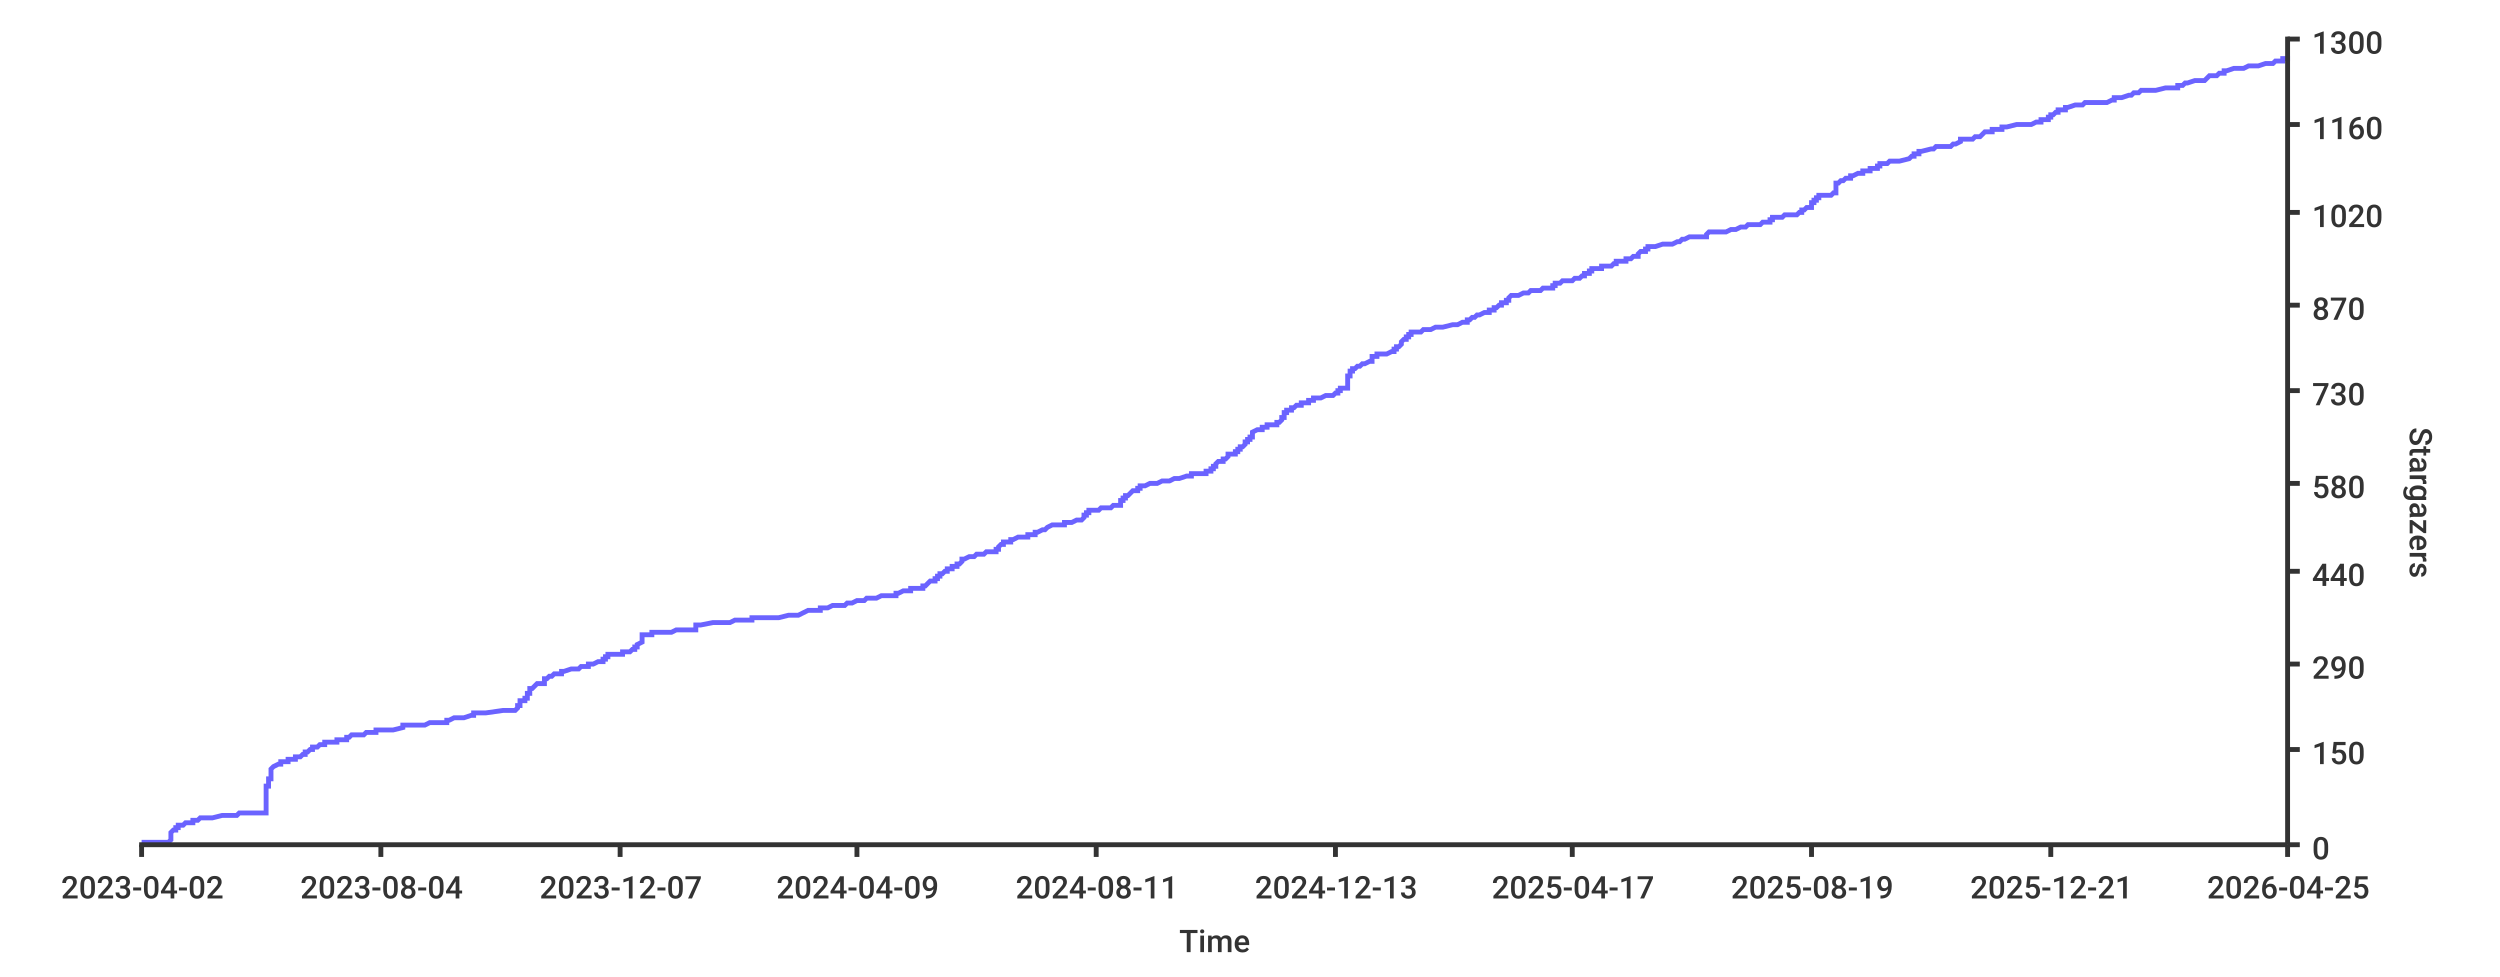
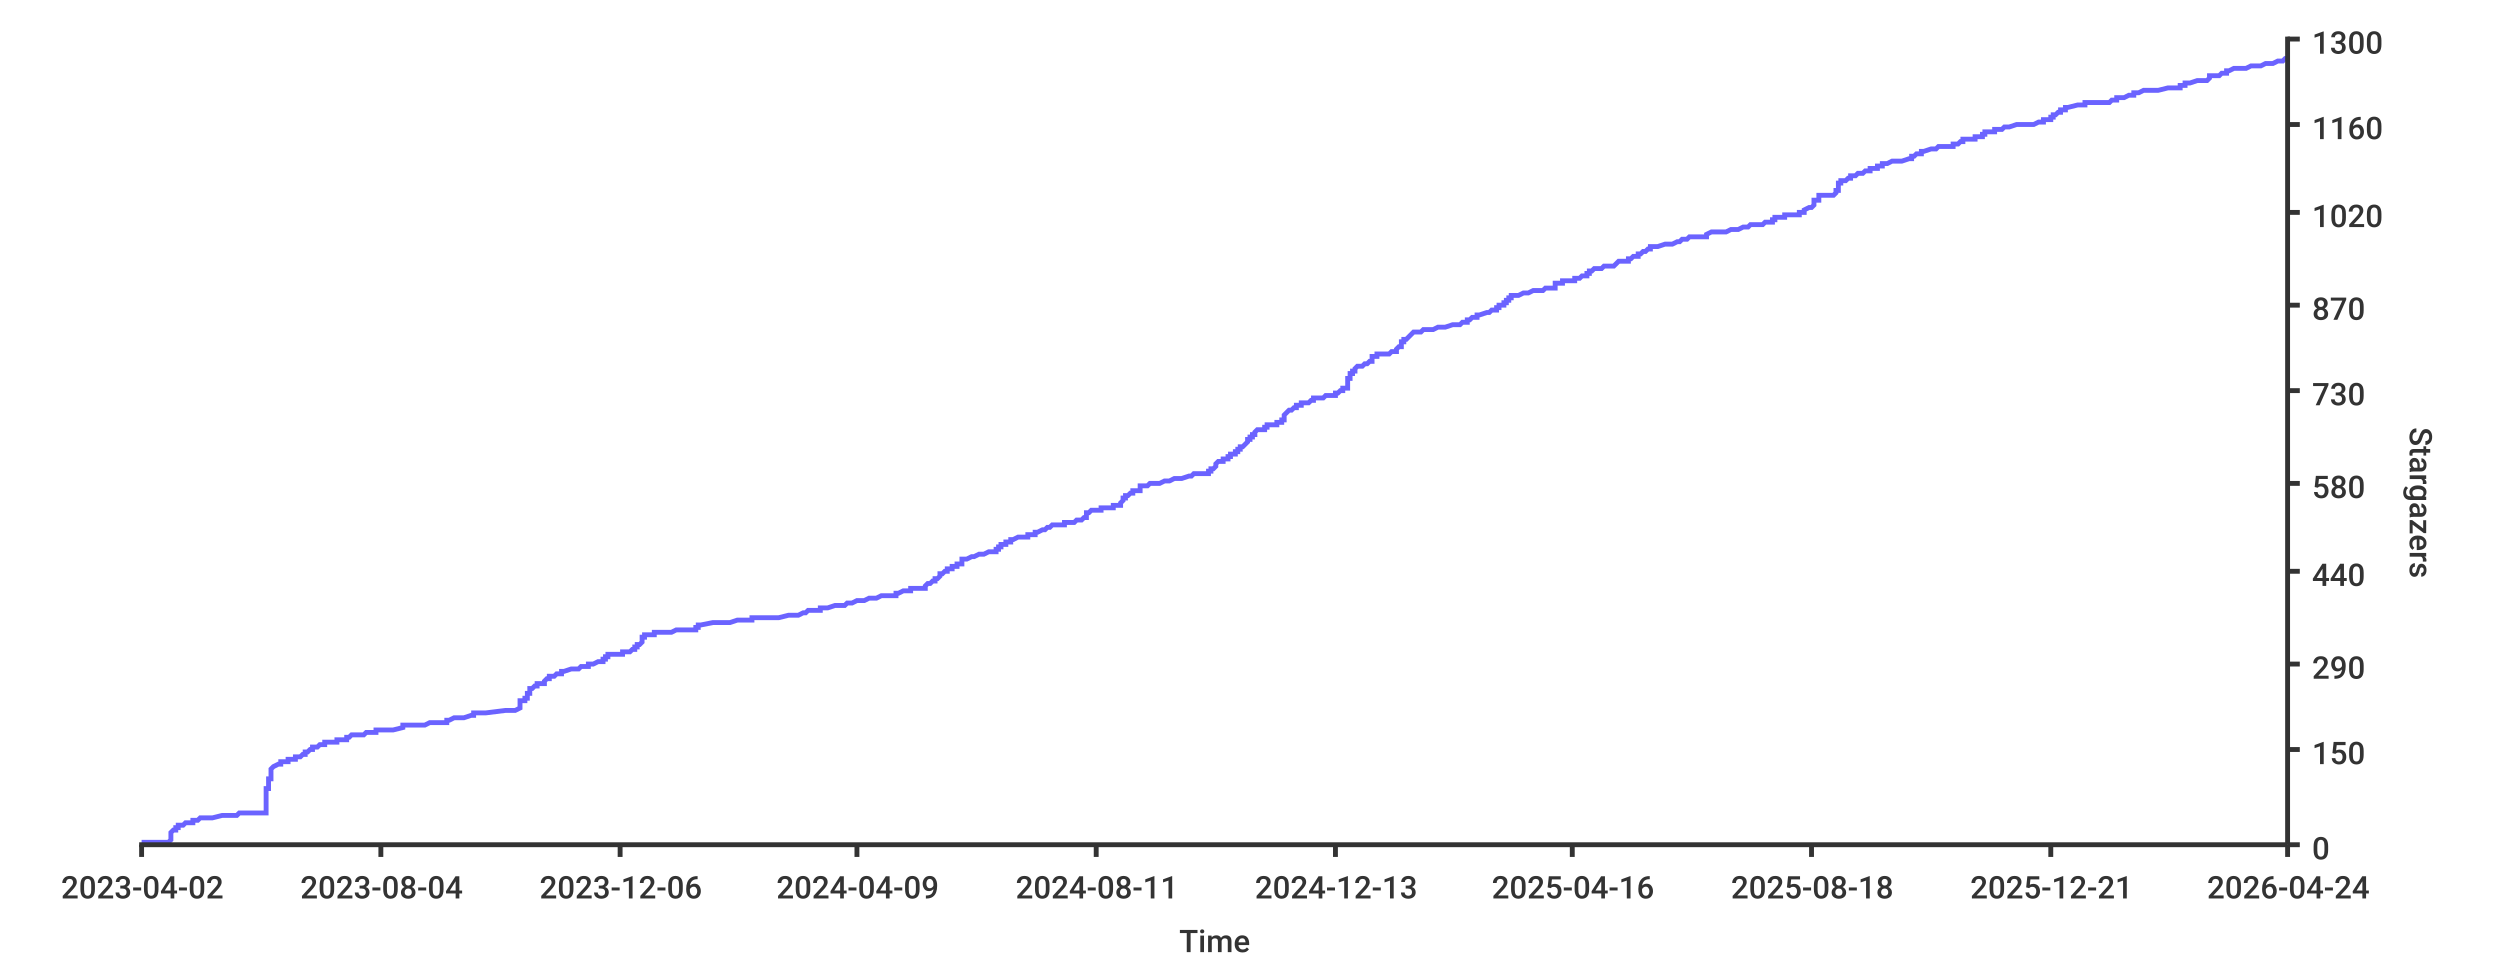
- <svg xmlns="http://www.w3.org/2000/svg" height="400px" width="1024px">
+ <svg xmlns="http://www.w3.org/2000/svg" width="1024px" height="400px">
  <style type="text/css">
path { fill: none; stroke: rgb(51,51,51); }
path.series { stroke: #6b63ff; }
rect.background { fill: rgb(255,255,255); stroke: none; }

text {
	stroke-width: 0;
	stroke: none;
	fill: rgba(51,51,51,1.0);
	font-size: 12.8px;
	font-family: 'Roboto Medium', sans-serif;
}
</style>
  <rect x="0" y="0" width="1024px" height="400px" class="background" rx="8" />
-   <path stroke-width="2" class="series" d="M 58 345 L 60 345 L 69 345 L 70 344 L 70 344 L 70 344 L 70 344 L 70 343 L 70 343 L 70 343 L 70 343 L 70 342 L 70 342 L 70 342 L 70 342 L 70 341 L 70 341 L 70 341 L 70 341 L 71 340 L 71 340 L 71 340 L 72 340 L 72 339 L 72 339 L 72 339 L 73 339 L 73 338 L 74 338 L 74 338 L 75 338 L 76 337 L 79 337 L 79 337 L 79 337 L 79 336 L 79 336 L 81 336 L 81 336 L 82 335 L 83 335 L 86 335 L 87 335 L 91 334 L 92 334 L 95 334 L 97 334 L 98 333 L 107 333 L 107 333 L 109 333 L 109 332 L 109 332 L 109 332 L 109 332 L 109 331 L 109 331 L 109 331 L 109 331 L 109 330 L 109 330 L 109 330 L 109 330 L 109 329 L 109 329 L 109 329 L 109 328 L 109 328 L 109 328 L 109 328 L 109 327 L 109 327 L 109 327 L 109 327 L 109 326 L 109 326 L 109 326 L 109 326 L 109 325 L 109 325 L 109 325 L 109 325 L 109 324 L 109 324 L 109 324 L 109 324 L 109 323 L 109 323 L 109 323 L 109 323 L 109 322 L 109 322 L 109 322 L 110 322 L 110 321 L 110 321 L 110 321 L 110 321 L 110 320 L 110 320 L 110 320 L 110 320 L 110 319 L 110 319 L 111 319 L 111 319 L 111 318 L 111 318 L 111 318 L 111 318 L 111 317 L 111 317 L 111 317 L 111 317 L 111 316 L 111 316 L 111 316 L 111 316 L 111 315 L 111 315 L 111 315 L 111 315 L 112 314 L 112 314 L 112 314 L 112 314 L 114 313 L 114 313 L 114 313 L 115 313 L 115 312 L 116 312 L 118 312 L 118 311 L 120 311 L 120 311 L 121 311 L 121 310 L 122 310 L 123 310 L 123 310 L 124 309 L 124 309 L 125 309 L 125 309 L 125 308 L 125 308 L 126 308 L 126 308 L 127 307 L 127 307 L 127 307 L 128 307 L 128 306 L 128 306 L 129 306 L 130 306 L 131 305 L 132 305 L 132 305 L 133 305 L 133 304 L 133 304 L 134 304 L 138 304 L 138 303 L 139 303 L 142 303 L 142 303 L 142 302 L 142 302 L 142 302 L 143 302 L 144 301 L 145 301 L 145 301 L 149 301 L 150 300 L 151 300 L 153 300 L 154 300 L 154 299 L 154 299 L 157 299 L 161 299 L 165 298 L 165 298 L 165 298 L 165 298 L 165 297 L 172 297 L 174 297 L 174 297 L 176 296 L 177 296 L 183 296 L 183 295 L 183 295 L 183 295 L 184 295 L 186 294 L 188 294 L 188 294 L 190 294 L 193 293 L 193 293 L 194 293 L 194 293 L 194 292 L 194 292 L 196 292 L 199 292 L 206 291 L 209 291 L 211 291 L 211 291 L 212 290 L 212 290 L 212 290 L 212 290 L 212 289 L 212 289 L 213 289 L 213 289 L 213 288 L 213 288 L 213 288 L 213 288 L 213 287 L 213 287 L 213 287 L 215 287 L 215 286 L 215 286 L 215 286 L 216 286 L 216 285 L 216 285 L 216 285 L 216 285 L 216 284 L 216 284 L 216 284 L 217 284 L 217 283 L 217 283 L 217 283 L 217 283 L 217 282 L 218 282 L 218 282 L 218 282 L 219 281 L 219 281 L 219 281 L 219 281 L 220 280 L 220 280 L 221 280 L 223 280 L 223 279 L 223 279 L 223 279 L 223 278 L 223 278 L 223 278 L 224 278 L 225 277 L 226 277 L 226 277 L 226 277 L 227 276 L 228 276 L 228 276 L 230 276 L 230 275 L 231 275 L 231 275 L 231 275 L 234 274 L 234 274 L 235 274 L 237 274 L 238 273 L 240 273 L 240 273 L 241 273 L 241 272 L 242 272 L 242 272 L 243 272 L 245 271 L 245 271 L 246 271 L 247 271 L 247 270 L 247 270 L 247 270 L 248 270 L 248 269 L 248 269 L 249 269 L 249 269 L 249 268 L 249 268 L 252 268 L 255 268 L 255 267 L 255 267 L 257 267 L 258 267 L 259 266 L 259 266 L 260 266 L 260 266 L 260 265 L 260 265 L 260 265 L 261 265 L 261 264 L 261 264 L 261 264 L 261 264 L 263 263 L 263 263 L 263 263 L 263 262 L 263 262 L 263 262 L 263 262 L 263 261 L 263 261 L 263 261 L 263 261 L 263 260 L 264 260 L 266 260 L 267 260 L 267 259 L 268 259 L 274 259 L 275 259 L 277 258 L 279 258 L 284 258 L 285 258 L 285 257 L 285 257 L 285 257 L 285 257 L 285 256 L 286 256 L 286 256 L 287 256 L 292 255 L 293 255 L 295 255 L 299 255 L 301 254 L 304 254 L 305 254 L 308 254 L 308 253 L 314 253 L 319 253 L 319 253 L 323 252 L 323 252 L 327 252 L 327 252 L 329 251 L 329 251 L 329 251 L 329 251 L 331 250 L 332 250 L 333 250 L 336 250 L 336 249 L 337 249 L 337 249 L 339 249 L 341 248 L 341 248 L 344 248 L 346 248 L 347 247 L 348 247 L 348 247 L 349 247 L 351 246 L 352 246 L 354 246 L 355 245 L 355 245 L 359 245 L 359 245 L 361 244 L 363 244 L 364 244 L 367 244 L 367 243 L 367 243 L 368 243 L 368 243 L 370 242 L 370 242 L 371 242 L 373 242 L 373 241 L 373 241 L 374 241 L 378 241 L 378 240 L 379 240 L 379 240 L 379 240 L 380 239 L 380 239 L 380 239 L 380 239 L 381 238 L 381 238 L 382 238 L 383 238 L 383 237 L 384 237 L 384 237 L 384 237 L 384 236 L 385 236 L 385 236 L 385 236 L 385 235 L 385 235 L 386 235 L 386 235 L 387 234 L 387 234 L 387 234 L 388 234 L 388 233 L 389 233 L 389 233 L 390 233 L 390 232 L 391 232 L 392 232 L 392 232 L 392 231 L 393 231 L 393 231 L 393 231 L 394 230 L 394 230 L 394 230 L 394 229 L 394 229 L 395 229 L 395 229 L 397 228 L 398 228 L 399 228 L 399 228 L 400 227 L 401 227 L 402 227 L 403 227 L 404 226 L 406 226 L 407 226 L 408 226 L 408 225 L 408 225 L 408 225 L 409 225 L 409 224 L 409 224 L 409 224 L 409 224 L 410 223 L 410 223 L 411 223 L 411 223 L 411 222 L 412 222 L 412 222 L 414 222 L 414 221 L 414 221 L 414 221 L 415 221 L 417 220 L 421 220 L 421 220 L 421 220 L 421 219 L 422 219 L 423 219 L 424 219 L 424 218 L 424 218 L 424 218 L 425 218 L 427 217 L 427 217 L 427 217 L 428 217 L 429 216 L 429 216 L 429 216 L 429 216 L 431 215 L 433 215 L 433 215 L 436 215 L 436 214 L 436 214 L 438 214 L 439 214 L 441 213 L 442 213 L 443 213 L 444 212 L 444 212 L 444 212 L 444 212 L 444 211 L 444 211 L 445 211 L 445 211 L 445 210 L 446 210 L 446 210 L 446 210 L 446 209 L 447 209 L 447 209 L 450 209 L 451 208 L 454 208 L 455 208 L 455 208 L 456 207 L 456 207 L 458 207 L 459 207 L 459 206 L 459 206 L 459 206 L 459 206 L 459 205 L 459 205 L 460 205 L 460 205 L 460 204 L 460 204 L 460 204 L 461 204 L 461 203 L 462 203 L 462 203 L 462 203 L 463 202 L 463 202 L 463 202 L 463 202 L 464 201 L 464 201 L 466 201 L 466 201 L 466 200 L 466 200 L 466 200 L 467 200 L 467 199 L 467 199 L 468 199 L 469 199 L 471 198 L 473 198 L 473 198 L 474 198 L 476 197 L 479 197 L 479 197 L 481 196 L 483 196 L 483 196 L 483 196 L 486 195 L 487 195 L 488 195 L 488 195 L 488 194 L 494 194 L 494 194 L 494 194 L 494 193 L 495 193 L 495 193 L 496 193 L 496 192 L 496 192 L 497 192 L 497 192 L 497 191 L 498 191 L 498 191 L 498 191 L 498 190 L 498 190 L 498 190 L 498 190 L 499 189 L 500 189 L 501 189 L 501 189 L 501 188 L 501 188 L 502 188 L 502 188 L 503 187 L 503 187 L 503 187 L 503 187 L 503 186 L 504 186 L 505 186 L 506 186 L 506 185 L 506 185 L 507 185 L 507 185 L 507 184 L 507 184 L 507 184 L 508 184 L 508 183 L 508 183 L 509 183 L 509 183 L 510 182 L 510 182 L 510 182 L 510 182 L 510 181 L 510 181 L 511 181 L 511 181 L 511 180 L 512 180 L 512 180 L 512 179 L 512 179 L 513 179 L 513 179 L 513 178 L 513 178 L 513 178 L 513 178 L 513 177 L 513 177 L 513 177 L 513 177 L 515 176 L 516 176 L 517 176 L 517 176 L 517 175 L 517 175 L 518 175 L 519 175 L 519 174 L 520 174 L 521 174 L 523 174 L 523 173 L 524 173 L 524 173 L 524 173 L 525 172 L 525 172 L 525 172 L 525 172 L 525 171 L 525 171 L 525 171 L 526 171 L 526 170 L 526 170 L 526 170 L 526 170 L 526 169 L 527 169 L 527 169 L 527 169 L 527 168 L 528 168 L 529 168 L 529 168 L 529 167 L 529 167 L 530 167 L 530 167 L 531 166 L 533 166 L 533 166 L 533 166 L 533 165 L 533 165 L 535 165 L 536 165 L 536 164 L 538 164 L 538 164 L 538 163 L 538 163 L 538 163 L 541 163 L 543 162 L 545 162 L 546 162 L 546 162 L 547 161 L 548 161 L 548 161 L 548 161 L 548 160 L 548 160 L 549 160 L 549 160 L 549 159 L 550 159 L 552 159 L 552 159 L 552 158 L 552 158 L 552 158 L 552 158 L 552 157 L 552 157 L 552 157 L 552 157 L 552 156 L 552 156 L 552 156 L 552 156 L 552 155 L 552 155 L 552 155 L 552 155 L 552 154 L 553 154 L 553 154 L 553 154 L 553 153 L 553 153 L 553 153 L 553 153 L 553 152 L 554 152 L 554 152 L 554 152 L 554 151 L 554 151 L 554 151 L 555 151 L 556 150 L 557 150 L 557 150 L 557 150 L 558 149 L 558 149 L 559 149 L 559 149 L 561 148 L 561 148 L 562 148 L 562 148 L 562 147 L 562 147 L 562 147 L 562 146 L 562 146 L 563 146 L 564 146 L 564 145 L 566 145 L 567 145 L 568 145 L 570 144 L 571 144 L 571 144 L 571 144 L 571 143 L 571 143 L 572 143 L 572 143 L 572 142 L 573 142 L 573 142 L 573 142 L 574 141 L 574 141 L 574 141 L 574 141 L 574 140 L 574 140 L 574 140 L 574 140 L 575 139 L 575 139 L 576 139 L 576 139 L 576 138 L 576 138 L 577 138 L 577 138 L 577 137 L 578 137 L 578 137 L 578 137 L 578 136 L 579 136 L 579 136 L 582 136 L 583 135 L 585 135 L 586 135 L 586 135 L 588 134 L 589 134 L 589 134 L 591 134 L 595 133 L 595 133 L 596 133 L 597 133 L 599 132 L 599 132 L 599 132 L 601 132 L 601 131 L 601 131 L 602 131 L 603 130 L 604 130 L 604 130 L 604 130 L 605 129 L 605 129 L 605 129 L 606 129 L 608 128 L 608 128 L 609 128 L 610 128 L 610 127 L 611 127 L 611 127 L 612 127 L 612 126 L 612 126 L 612 126 L 613 126 L 614 125 L 614 125 L 614 125 L 615 125 L 615 124 L 616 124 L 616 124 L 617 124 L 617 123 L 617 123 L 617 123 L 618 123 L 618 122 L 618 122 L 618 122 L 618 122 L 619 121 L 620 121 L 621 121 L 622 121 L 624 120 L 624 120 L 625 120 L 626 120 L 627 119 L 629 119 L 630 119 L 631 119 L 632 118 L 632 118 L 635 118 L 636 118 L 636 117 L 637 117 L 637 117 L 637 117 L 637 116 L 638 116 L 638 116 L 639 116 L 640 115 L 640 115 L 640 115 L 644 115 L 645 114 L 646 114 L 647 114 L 648 113 L 649 113 L 649 113 L 649 113 L 649 112 L 650 112 L 650 112 L 651 112 L 651 111 L 651 111 L 652 111 L 652 111 L 652 110 L 652 110 L 654 110 L 656 110 L 656 109 L 660 109 L 660 109 L 660 109 L 661 108 L 662 108 L 662 108 L 662 108 L 662 107 L 664 107 L 665 107 L 666 107 L 666 106 L 667 106 L 667 106 L 668 106 L 669 105 L 670 105 L 670 105 L 671 105 L 671 104 L 671 104 L 671 104 L 671 104 L 672 103 L 673 103 L 673 103 L 674 103 L 674 102 L 675 102 L 675 102 L 675 102 L 675 101 L 676 101 L 676 101 L 678 101 L 681 100 L 682 100 L 684 100 L 685 100 L 687 99 L 687 99 L 688 99 L 688 99 L 689 98 L 689 98 L 690 98 L 692 97 L 692 97 L 695 97 L 699 97 L 699 96 L 699 96 L 699 96 L 699 96 L 700 95 L 700 95 L 700 95 L 707 95 L 709 94 L 709 94 L 710 94 L 711 94 L 713 93 L 715 93 L 715 93 L 715 93 L 716 92 L 717 92 L 721 92 L 721 92 L 722 91 L 723 91 L 725 91 L 725 91 L 725 90 L 726 90 L 726 90 L 726 90 L 726 89 L 728 89 L 730 89 L 730 89 L 731 88 L 733 88 L 735 88 L 736 88 L 737 87 L 738 87 L 738 87 L 738 87 L 738 86 L 738 86 L 739 86 L 739 86 L 740 85 L 741 85 L 741 85 L 742 85 L 742 84 L 742 84 L 742 84 L 742 84 L 742 83 L 742 83 L 743 83 L 743 83 L 743 82 L 744 82 L 744 82 L 744 82 L 744 81 L 744 81 L 745 81 L 745 80 L 746 80 L 750 80 L 750 80 L 751 79 L 752 79 L 752 79 L 752 79 L 752 78 L 752 78 L 752 78 L 752 78 L 752 77 L 752 77 L 752 77 L 752 77 L 752 76 L 752 76 L 752 76 L 752 76 L 752 75 L 753 75 L 753 75 L 753 75 L 754 74 L 754 74 L 754 74 L 755 74 L 756 73 L 757 73 L 757 73 L 758 73 L 758 72 L 759 72 L 759 72 L 759 72 L 761 71 L 762 71 L 762 71 L 763 71 L 763 70 L 764 70 L 764 70 L 766 70 L 766 69 L 767 69 L 767 69 L 769 69 L 769 68 L 769 68 L 770 68 L 770 68 L 770 67 L 771 67 L 772 67 L 773 67 L 774 66 L 778 66 L 778 66 L 778 66 L 782 65 L 782 65 L 782 65 L 783 64 L 783 64 L 783 64 L 784 64 L 784 63 L 785 63 L 786 63 L 786 63 L 786 62 L 787 62 L 787 62 L 787 62 L 791 61 L 791 61 L 791 61 L 792 61 L 793 60 L 794 60 L 798 60 L 799 60 L 800 59 L 800 59 L 800 59 L 801 59 L 803 58 L 803 58 L 803 58 L 803 58 L 803 57 L 803 57 L 806 57 L 808 57 L 809 56 L 810 56 L 811 56 L 811 56 L 812 55 L 812 55 L 812 55 L 812 55 L 813 54 L 814 54 L 814 54 L 816 54 L 816 53 L 816 53 L 817 53 L 820 53 L 820 52 L 821 52 L 821 52 L 822 52 L 826 51 L 828 51 L 831 51 L 832 51 L 834 50 L 835 50 L 835 50 L 836 50 L 836 49 L 838 49 L 838 49 L 839 49 L 839 48 L 840 48 L 840 48 L 840 47 L 841 47 L 841 47 L 841 47 L 842 46 L 843 46 L 843 46 L 843 46 L 843 45 L 844 45 L 845 45 L 846 45 L 846 44 L 846 44 L 846 44 L 847 44 L 850 43 L 850 43 L 851 43 L 853 43 L 854 42 L 856 42 L 862 42 L 863 42 L 865 41 L 865 41 L 866 41 L 866 41 L 866 40 L 868 40 L 869 40 L 869 40 L 872 39 L 872 39 L 873 39 L 873 39 L 874 38 L 874 38 L 875 38 L 876 38 L 877 37 L 877 37 L 878 37 L 883 37 L 887 36 L 887 36 L 890 36 L 892 36 L 892 35 L 893 35 L 894 35 L 894 35 L 895 34 L 895 34 L 896 34 L 896 34 L 899 33 L 901 33 L 902 33 L 903 33 L 904 32 L 904 32 L 904 32 L 905 31 L 905 31 L 907 31 L 908 31 L 909 30 L 910 30 L 911 30 L 911 30 L 911 29 L 912 29 L 912 29 L 912 29 L 915 28 L 916 28 L 918 28 L 919 28 L 921 27 L 922 27 L 923 27 L 925 27 L 928 26 L 930 26 L 931 26 L 931 26 L 932 25 L 934 25 L 934 25 L 935 25 L 935 24 L 935 24 L 935 24 L 937 24 L 937 23" />
+   <path stroke-width="2" class="series" d="M 58 345 L 60 345 L 69 345 L 70 344 L 70 344 L 70 344 L 70 344 L 70 343 L 70 343 L 70 343 L 70 343 L 70 342 L 70 342 L 70 342 L 70 342 L 70 341 L 70 341 L 70 341 L 70 341 L 71 340 L 71 340 L 71 340 L 72 340 L 72 339 L 72 339 L 72 339 L 73 339 L 73 338 L 74 338 L 74 338 L 75 338 L 76 337 L 79 337 L 79 337 L 79 337 L 79 336 L 79 336 L 81 336 L 81 336 L 82 335 L 83 335 L 86 335 L 87 335 L 91 334 L 92 334 L 95 334 L 97 334 L 98 333 L 107 333 L 107 333 L 109 333 L 109 332 L 109 332 L 109 332 L 109 332 L 109 331 L 109 331 L 109 331 L 109 331 L 109 330 L 109 330 L 109 330 L 109 330 L 109 329 L 109 329 L 109 329 L 109 328 L 109 328 L 109 328 L 109 328 L 109 327 L 109 327 L 109 327 L 109 327 L 109 326 L 109 326 L 109 326 L 109 326 L 109 325 L 109 325 L 109 325 L 109 325 L 109 324 L 109 324 L 109 324 L 109 324 L 109 323 L 109 323 L 110 323 L 110 323 L 110 322 L 110 322 L 110 322 L 110 322 L 110 321 L 110 321 L 110 321 L 110 321 L 110 320 L 110 320 L 110 320 L 110 320 L 110 319 L 110 319 L 111 319 L 111 319 L 111 318 L 111 318 L 111 318 L 111 318 L 111 317 L 111 317 L 111 317 L 111 317 L 111 316 L 111 316 L 111 316 L 111 316 L 111 315 L 111 315 L 111 315 L 111 315 L 112 314 L 112 314 L 112 314 L 112 314 L 114 313 L 114 313 L 114 313 L 115 313 L 115 312 L 116 312 L 118 312 L 118 311 L 120 311 L 120 311 L 121 311 L 121 310 L 122 310 L 123 310 L 123 310 L 124 309 L 124 309 L 125 309 L 125 309 L 125 308 L 125 308 L 126 308 L 126 308 L 127 307 L 127 307 L 127 307 L 128 307 L 128 306 L 128 306 L 129 306 L 130 306 L 131 305 L 132 305 L 132 305 L 133 305 L 133 304 L 133 304 L 134 304 L 138 304 L 138 303 L 139 303 L 142 303 L 142 303 L 142 302 L 142 302 L 143 302 L 143 302 L 144 301 L 145 301 L 145 301 L 149 301 L 150 300 L 151 300 L 153 300 L 154 300 L 154 299 L 154 299 L 157 299 L 161 299 L 165 298 L 165 298 L 165 298 L 165 298 L 165 297 L 172 297 L 174 297 L 174 297 L 176 296 L 177 296 L 183 296 L 183 295 L 183 295 L 183 295 L 184 295 L 186 294 L 188 294 L 188 294 L 190 294 L 193 293 L 193 293 L 194 293 L 194 293 L 194 292 L 194 292 L 196 292 L 199 292 L 207 291 L 209 291 L 211 291 L 211 291 L 213 290 L 213 290 L 213 290 L 213 290 L 213 289 L 213 289 L 213 289 L 213 289 L 213 288 L 213 288 L 213 288 L 213 288 L 213 287 L 213 287 L 213 287 L 215 287 L 215 286 L 215 286 L 215 286 L 216 286 L 216 285 L 216 285 L 216 285 L 216 285 L 216 284 L 216 284 L 216 284 L 217 284 L 217 283 L 217 283 L 217 283 L 217 283 L 217 282 L 218 282 L 218 282 L 218 282 L 219 281 L 219 281 L 219 281 L 220 281 L 220 280 L 221 280 L 222 280 L 223 280 L 223 279 L 223 279 L 223 279 L 224 278 L 224 278 L 224 278 L 225 278 L 225 277 L 226 277 L 226 277 L 227 277 L 228 276 L 229 276 L 229 276 L 230 276 L 230 275 L 231 275 L 231 275 L 231 275 L 234 274 L 234 274 L 235 274 L 237 274 L 238 273 L 240 273 L 241 273 L 241 273 L 241 272 L 242 272 L 242 272 L 243 272 L 245 271 L 246 271 L 246 271 L 247 271 L 247 270 L 247 270 L 247 270 L 248 270 L 248 269 L 248 269 L 249 269 L 249 269 L 249 268 L 249 268 L 252 268 L 255 268 L 255 267 L 255 267 L 257 267 L 258 267 L 259 266 L 259 266 L 260 266 L 260 266 L 260 265 L 260 265 L 260 265 L 261 265 L 261 264 L 261 264 L 261 264 L 262 264 L 263 263 L 263 263 L 263 263 L 263 262 L 263 262 L 263 262 L 263 262 L 263 261 L 264 261 L 264 261 L 264 261 L 264 260 L 264 260 L 266 260 L 268 260 L 268 259 L 268 259 L 275 259 L 275 259 L 277 258 L 279 258 L 284 258 L 285 258 L 285 257 L 285 257 L 286 257 L 286 257 L 286 256 L 286 256 L 287 256 L 287 256 L 292 255 L 293 255 L 295 255 L 299 255 L 302 254 L 304 254 L 305 254 L 308 254 L 308 253 L 314 253 L 319 253 L 319 253 L 323 252 L 324 252 L 327 252 L 327 252 L 329 251 L 329 251 L 330 251 L 330 251 L 331 250 L 332 250 L 334 250 L 336 250 L 336 249 L 337 249 L 337 249 L 339 249 L 342 248 L 342 248 L 344 248 L 346 248 L 347 247 L 348 247 L 349 247 L 349 247 L 351 246 L 353 246 L 354 246 L 356 245 L 356 245 L 359 245 L 359 245 L 361 244 L 364 244 L 364 244 L 367 244 L 367 243 L 367 243 L 368 243 L 368 243 L 370 242 L 370 242 L 371 242 L 373 242 L 373 241 L 374 241 L 374 241 L 379 241 L 379 240 L 379 240 L 379 240 L 379 240 L 380 239 L 380 239 L 380 239 L 381 239 L 382 238 L 382 238 L 383 238 L 383 238 L 383 237 L 384 237 L 384 237 L 384 237 L 385 236 L 385 236 L 385 236 L 385 236 L 385 235 L 385 235 L 386 235 L 386 235 L 387 234 L 387 234 L 387 234 L 388 234 L 388 233 L 389 233 L 390 233 L 390 233 L 390 232 L 391 232 L 392 232 L 392 232 L 392 231 L 394 231 L 394 231 L 394 231 L 394 230 L 394 230 L 394 230 L 394 229 L 395 229 L 395 229 L 396 229 L 398 228 L 398 228 L 399 228 L 399 228 L 401 227 L 402 227 L 402 227 L 403 227 L 405 226 L 406 226 L 408 226 L 408 226 L 408 225 L 408 225 L 408 225 L 409 225 L 409 224 L 409 224 L 410 224 L 410 224 L 410 223 L 410 223 L 411 223 L 412 223 L 412 222 L 412 222 L 412 222 L 414 222 L 414 221 L 414 221 L 415 221 L 415 221 L 417 220 L 421 220 L 421 220 L 421 220 L 421 219 L 422 219 L 424 219 L 424 219 L 424 218 L 424 218 L 424 218 L 425 218 L 427 217 L 428 217 L 428 217 L 428 217 L 429 216 L 429 216 L 429 216 L 430 216 L 431 215 L 433 215 L 434 215 L 436 215 L 436 214 L 437 214 L 439 214 L 440 214 L 441 213 L 442 213 L 443 213 L 444 212 L 444 212 L 444 212 L 445 212 L 445 211 L 445 211 L 445 211 L 445 211 L 445 210 L 446 210 L 446 210 L 446 210 L 447 209 L 447 209 L 448 209 L 451 209 L 451 208 L 454 208 L 455 208 L 456 208 L 456 207 L 457 207 L 458 207 L 459 207 L 459 206 L 459 206 L 459 206 L 459 206 L 460 205 L 460 205 L 460 205 L 460 205 L 460 204 L 460 204 L 460 204 L 461 204 L 461 203 L 462 203 L 462 203 L 462 203 L 463 202 L 464 202 L 464 202 L 464 202 L 464 201 L 465 201 L 467 201 L 467 201 L 467 200 L 467 200 L 467 200 L 467 200 L 467 199 L 467 199 L 468 199 L 470 199 L 471 198 L 473 198 L 474 198 L 475 198 L 477 197 L 479 197 L 479 197 L 481 196 L 484 196 L 484 196 L 484 196 L 487 195 L 488 195 L 488 195 L 488 195 L 489 194 L 494 194 L 494 194 L 495 194 L 495 193 L 495 193 L 495 193 L 496 193 L 496 192 L 497 192 L 497 192 L 497 192 L 498 191 L 498 191 L 498 191 L 498 191 L 498 190 L 498 190 L 498 190 L 498 190 L 499 189 L 500 189 L 501 189 L 501 189 L 501 188 L 502 188 L 502 188 L 503 188 L 503 187 L 504 187 L 504 187 L 504 187 L 504 186 L 505 186 L 505 186 L 506 186 L 506 185 L 507 185 L 507 185 L 507 185 L 507 184 L 508 184 L 508 184 L 508 184 L 508 183 L 508 183 L 509 183 L 509 183 L 510 182 L 510 182 L 510 182 L 510 182 L 511 181 L 511 181 L 511 181 L 511 181 L 511 180 L 512 180 L 512 180 L 512 179 L 513 179 L 513 179 L 513 179 L 513 178 L 513 178 L 513 178 L 514 178 L 514 177 L 514 177 L 514 177 L 514 177 L 515 176 L 516 176 L 517 176 L 518 176 L 518 175 L 518 175 L 519 175 L 519 175 L 519 174 L 520 174 L 521 174 L 523 174 L 523 173 L 524 173 L 525 173 L 525 173 L 525 172 L 525 172 L 526 172 L 526 172 L 526 171 L 526 171 L 526 171 L 526 171 L 526 170 L 526 170 L 526 170 L 526 170 L 527 169 L 527 169 L 527 169 L 527 169 L 528 168 L 528 168 L 529 168 L 529 168 L 530 167 L 530 167 L 531 167 L 531 167 L 531 166 L 533 166 L 533 166 L 533 166 L 533 165 L 534 165 L 535 165 L 536 165 L 537 164 L 538 164 L 538 164 L 538 163 L 538 163 L 539 163 L 542 163 L 543 162 L 545 162 L 546 162 L 547 162 L 547 161 L 548 161 L 548 161 L 548 161 L 549 160 L 549 160 L 549 160 L 550 160 L 550 159 L 551 159 L 552 159 L 552 159 L 552 158 L 552 158 L 552 158 L 552 158 L 552 157 L 552 157 L 552 157 L 552 157 L 552 156 L 552 156 L 552 156 L 552 156 L 552 155 L 552 155 L 552 155 L 553 155 L 553 154 L 553 154 L 553 154 L 553 154 L 553 153 L 553 153 L 554 153 L 554 153 L 554 152 L 555 152 L 555 152 L 555 152 L 555 151 L 555 151 L 555 151 L 555 151 L 556 150 L 558 150 L 558 150 L 558 150 L 559 149 L 559 149 L 559 149 L 560 149 L 561 148 L 562 148 L 562 148 L 562 148 L 562 147 L 562 147 L 562 147 L 562 146 L 562 146 L 564 146 L 564 146 L 564 145 L 567 145 L 568 145 L 569 145 L 570 144 L 571 144 L 572 144 L 572 144 L 572 143 L 572 143 L 572 143 L 572 143 L 573 142 L 573 142 L 574 142 L 574 142 L 574 141 L 574 141 L 574 141 L 574 141 L 574 140 L 574 140 L 574 140 L 575 140 L 575 139 L 575 139 L 576 139 L 576 139 L 577 138 L 577 138 L 577 138 L 577 138 L 578 137 L 578 137 L 578 137 L 578 137 L 579 136 L 579 136 L 580 136 L 582 136 L 583 135 L 585 135 L 586 135 L 587 135 L 589 134 L 589 134 L 590 134 L 592 134 L 595 133 L 595 133 L 597 133 L 598 133 L 599 132 L 600 132 L 600 132 L 601 132 L 601 131 L 602 131 L 602 131 L 603 130 L 604 130 L 605 130 L 605 130 L 605 129 L 606 129 L 606 129 L 606 129 L 609 128 L 609 128 L 610 128 L 610 128 L 611 127 L 611 127 L 612 127 L 613 127 L 613 126 L 613 126 L 613 126 L 614 126 L 614 125 L 614 125 L 615 125 L 616 125 L 616 124 L 616 124 L 617 124 L 617 124 L 617 123 L 617 123 L 618 123 L 618 123 L 618 122 L 618 122 L 618 122 L 619 122 L 619 121 L 621 121 L 622 121 L 622 121 L 624 120 L 625 120 L 626 120 L 626 120 L 628 119 L 629 119 L 631 119 L 632 119 L 633 118 L 633 118 L 636 118 L 637 118 L 637 117 L 637 117 L 637 117 L 637 117 L 637 116 L 638 116 L 639 116 L 640 116 L 640 115 L 640 115 L 640 115 L 645 115 L 645 114 L 646 114 L 647 114 L 648 113 L 649 113 L 649 113 L 650 113 L 650 112 L 650 112 L 651 112 L 651 112 L 651 111 L 652 111 L 652 111 L 652 111 L 653 110 L 653 110 L 654 110 L 656 110 L 657 109 L 660 109 L 661 109 L 661 109 L 662 108 L 662 108 L 662 108 L 662 108 L 663 107 L 665 107 L 666 107 L 667 107 L 667 106 L 667 106 L 667 106 L 668 106 L 669 105 L 671 105 L 671 105 L 671 105 L 671 104 L 672 104 L 672 104 L 672 104 L 673 103 L 673 103 L 673 103 L 674 103 L 675 102 L 676 102 L 676 102 L 676 102 L 676 101 L 676 101 L 677 101 L 679 101 L 682 100 L 682 100 L 685 100 L 685 100 L 687 99 L 687 99 L 688 99 L 688 99 L 689 98 L 690 98 L 691 98 L 692 97 L 693 97 L 695 97 L 699 97 L 699 96 L 699 96 L 699 96 L 699 96 L 701 95 L 701 95 L 701 95 L 707 95 L 709 94 L 709 94 L 710 94 L 712 94 L 714 93 L 715 93 L 716 93 L 716 93 L 717 92 L 718 92 L 721 92 L 722 92 L 723 91 L 724 91 L 726 91 L 726 91 L 726 90 L 726 90 L 726 90 L 727 90 L 727 89 L 728 89 L 730 89 L 731 89 L 731 88 L 733 88 L 736 88 L 737 88 L 737 87 L 738 87 L 739 87 L 739 87 L 739 86 L 739 86 L 739 86 L 739 86 L 741 85 L 742 85 L 742 85 L 742 85 L 743 84 L 743 84 L 743 84 L 743 84 L 743 83 L 743 83 L 743 83 L 743 83 L 743 82 L 744 82 L 744 82 L 745 82 L 745 81 L 745 81 L 745 81 L 745 80 L 746 80 L 750 80 L 751 80 L 752 79 L 752 79 L 752 79 L 752 79 L 752 78 L 752 78 L 753 78 L 753 78 L 753 77 L 753 77 L 753 77 L 753 77 L 753 76 L 753 76 L 753 76 L 753 76 L 753 75 L 753 75 L 754 75 L 754 75 L 754 74 L 755 74 L 755 74 L 756 74 L 757 73 L 758 73 L 758 73 L 758 73 L 758 72 L 760 72 L 760 72 L 760 72 L 761 71 L 762 71 L 763 71 L 763 71 L 764 70 L 764 70 L 765 70 L 766 70 L 766 69 L 767 69 L 768 69 L 769 69 L 769 68 L 769 68 L 770 68 L 771 68 L 771 67 L 772 67 L 772 67 L 773 67 L 775 66 L 778 66 L 778 66 L 779 66 L 782 65 L 783 65 L 783 65 L 783 64 L 784 64 L 784 64 L 784 64 L 785 63 L 786 63 L 787 63 L 787 63 L 787 62 L 787 62 L 787 62 L 788 62 L 791 61 L 791 61 L 792 61 L 793 61 L 794 60 L 794 60 L 799 60 L 800 60 L 800 59 L 801 59 L 801 59 L 802 59 L 803 58 L 804 58 L 804 58 L 804 58 L 804 57 L 804 57 L 807 57 L 809 57 L 809 56 L 811 56 L 812 56 L 812 56 L 812 55 L 812 55 L 813 55 L 813 55 L 813 54 L 815 54 L 815 54 L 817 54 L 817 53 L 817 53 L 817 53 L 820 53 L 821 52 L 822 52 L 822 52 L 823 52 L 826 51 L 829 51 L 832 51 L 833 51 L 835 50 L 836 50 L 836 50 L 837 50 L 837 49 L 839 49 L 839 49 L 840 49 L 840 48 L 840 48 L 841 48 L 841 47 L 842 47 L 842 47 L 842 47 L 843 46 L 843 46 L 844 46 L 844 46 L 844 45 L 845 45 L 845 45 L 846 45 L 846 44 L 846 44 L 847 44 L 847 44 L 851 43 L 851 43 L 851 43 L 854 43 L 854 42 L 857 42 L 863 42 L 864 42 L 865 41 L 866 41 L 867 41 L 867 41 L 867 40 L 868 40 L 869 40 L 870 40 L 872 39 L 873 39 L 873 39 L 874 39 L 874 38 L 875 38 L 875 38 L 876 38 L 878 37 L 878 37 L 878 37 L 884 37 L 888 36 L 888 36 L 890 36 L 893 36 L 893 35 L 894 35 L 895 35 L 895 35 L 895 34 L 896 34 L 897 34 L 897 34 L 900 33 L 902 33 L 903 33 L 904 33 L 905 32 L 905 32 L 905 32 L 905 31 L 906 31 L 908 31 L 909 31 L 910 30 L 911 30 L 911 30 L 912 30 L 912 29 L 912 29 L 913 29 L 913 29 L 915 28 L 917 28 L 919 28 L 920 28 L 922 27 L 922 27 L 924 27 L 926 27 L 928 26 L 930 26 L 931 26 L 931 26 L 933 25 L 934 25 L 934 25 L 935 25 L 936 24 L 936 24 L 936 24 L 937 24" />
  <path stroke-width="2" d="M 937 346 L 937 15" />
  <path stroke-width="2" d="M 937 346 L 942 346" />
-   <text x="947" y="352">0</text>
+   <text y="352" x="947">0</text>
  <path stroke-width="2" d="M 937 307 L 942 307" />
  <text x="947" y="313">150</text>
  <path stroke-width="2" d="M 937 272 L 942 272" />
  <text x="947" y="278">290</text>
  <path stroke-width="2" d="M 937 234 L 942 234" />
  <text x="947" y="240">440</text>
  <path stroke-width="2" d="M 937 198 L 942 198" />
  <text x="947" y="204">580</text>
  <path stroke-width="2" d="M 937 160 L 942 160" />
  <text x="947" y="166">730</text>
  <path stroke-width="2" d="M 937 125 L 942 125" />
-   <text y="131" x="947">870</text>
-   <path d="M 937 87 L 942 87" stroke-width="2" />
+   <text x="947" y="131">870</text>
+   <path stroke-width="2" d="M 937 87 L 942 87" />
  <text x="947" y="93">1020</text>
  <path stroke-width="2" d="M 937 51 L 942 51" />
  <text x="947" y="57">1160</text>
  <path stroke-width="2" d="M 937 16 L 942 16" />
-   <text x="947" y="22">1300</text>
+   <text y="22" x="947">1300</text>
  <text x="987" y="175" transform="rotate(90.00,987,175)">Stargazers</text>
-   <path stroke-width="2" d="M 57 346 L 937 346" />
+   <path d="M 57 346 L 937 346" stroke-width="2" />
  <path stroke-width="2" d="M 58 346 L 58 351" />
  <text x="25" y="368">2023-04-02</text>
  <path stroke-width="2" d="M 156 346 L 156 351" />
  <text x="123" y="368">2023-08-04</text>
  <path stroke-width="2" d="M 254 346 L 254 351" />
-   <text x="221" y="368">2023-12-07</text>
-   <path stroke-width="2" d="M 351 346 L 351 351" />
-   <text x="318" y="368">2024-04-09</text>
+   <text x="221" y="368">2023-12-06</text>
+   <path d="M 351 346 L 351 351" stroke-width="2" />
+   <text y="368" x="318">2024-04-09</text>
  <path stroke-width="2" d="M 449 346 L 449 351" />
  <text x="416" y="368">2024-08-11</text>
-   <path stroke-width="2" d="M 547 346 L 547 351" />
+   <path d="M 547 346 L 547 351" stroke-width="2" />
  <text x="514" y="368">2024-12-13</text>
  <path stroke-width="2" d="M 644 346 L 644 351" />
-   <text x="611" y="368">2025-04-17</text>
+   <text x="611" y="368">2025-04-16</text>
  <path stroke-width="2" d="M 742 346 L 742 351" />
-   <text x="709" y="368">2025-08-19</text>
+   <text x="709" y="368">2025-08-18</text>
  <path stroke-width="2" d="M 840 346 L 840 351" />
  <text x="807" y="368">2025-12-21</text>
  <path stroke-width="2" d="M 937 346 L 937 351" />
-   <text x="904" y="368">2026-04-25</text>
+   <text x="904" y="368">2026-04-24</text>
  <text x="483" y="390">Time</text>
</svg>
